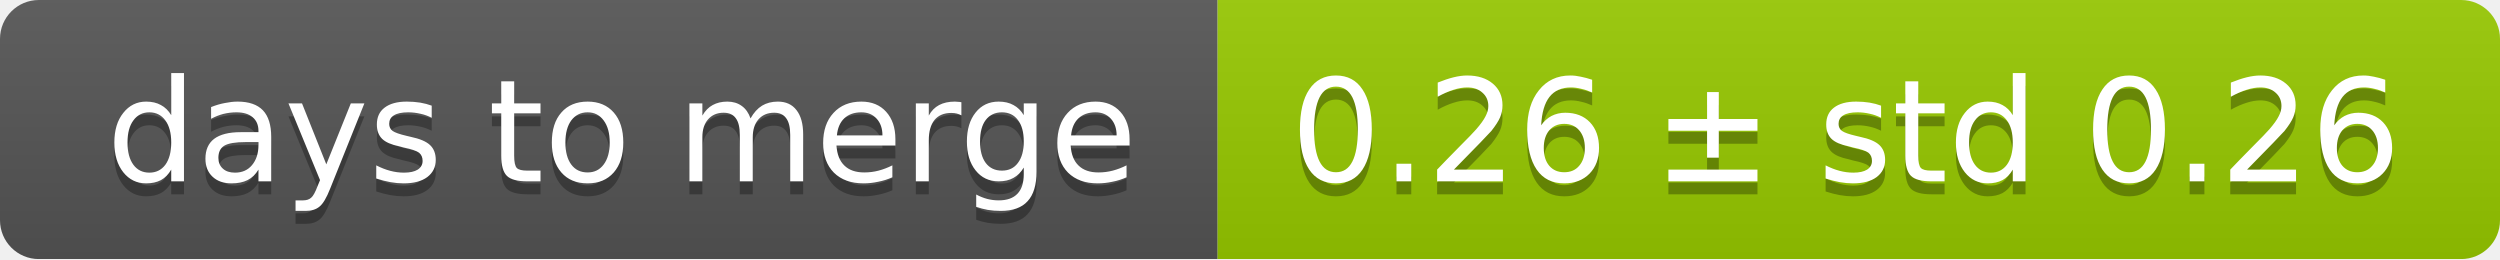
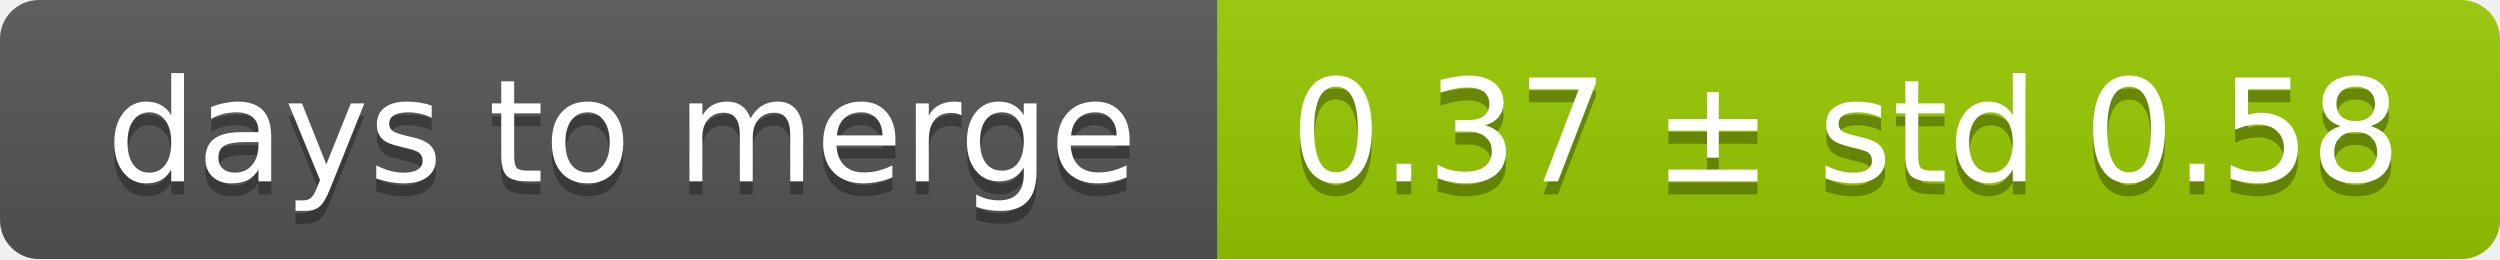
<svg xmlns="http://www.w3.org/2000/svg" width="193" height="20">
  <linearGradient id="smooth" x2="0" y2="100%">
    <stop offset="0" stop-color="#bbb" stop-opacity=".1" />
    <stop offset="1" stop-opacity=".1" />
  </linearGradient>
  <mask id="round">
    <rect width="193" height="20" rx="3" fill="#fff" />
  </mask>
  <g mask="url(#round)">
    <rect width="94" height="20" fill="#555" />
    <rect x="94" width="99" height="20" fill="#97ca00" />
    <rect width="193" height="20" fill="url(#smooth)" />
  </g>
  <g fill="#fff" text-anchor="middle" font-family="DejaVu Sans,Verdana,Geneva,sans-serif" font-size="11">
    <text x="48" y="15" fill="#010101" fill-opacity=".3">days to merge</text>
    <text x="48" y="14">days to merge</text>
-     <text x="142.5" y="15" fill="#010101" fill-opacity=".3">0.26 ± std 0.26</text>
-     <text x="142.5" y="14">0.26 ± std 0.26</text>
+     <text x="142.5" y="15" fill="#010101" fill-opacity=".3">0.37 ± std 0.58</text>
+     <text x="142.5" y="14">0.37 ± std 0.58</text>
  </g>
</svg>
